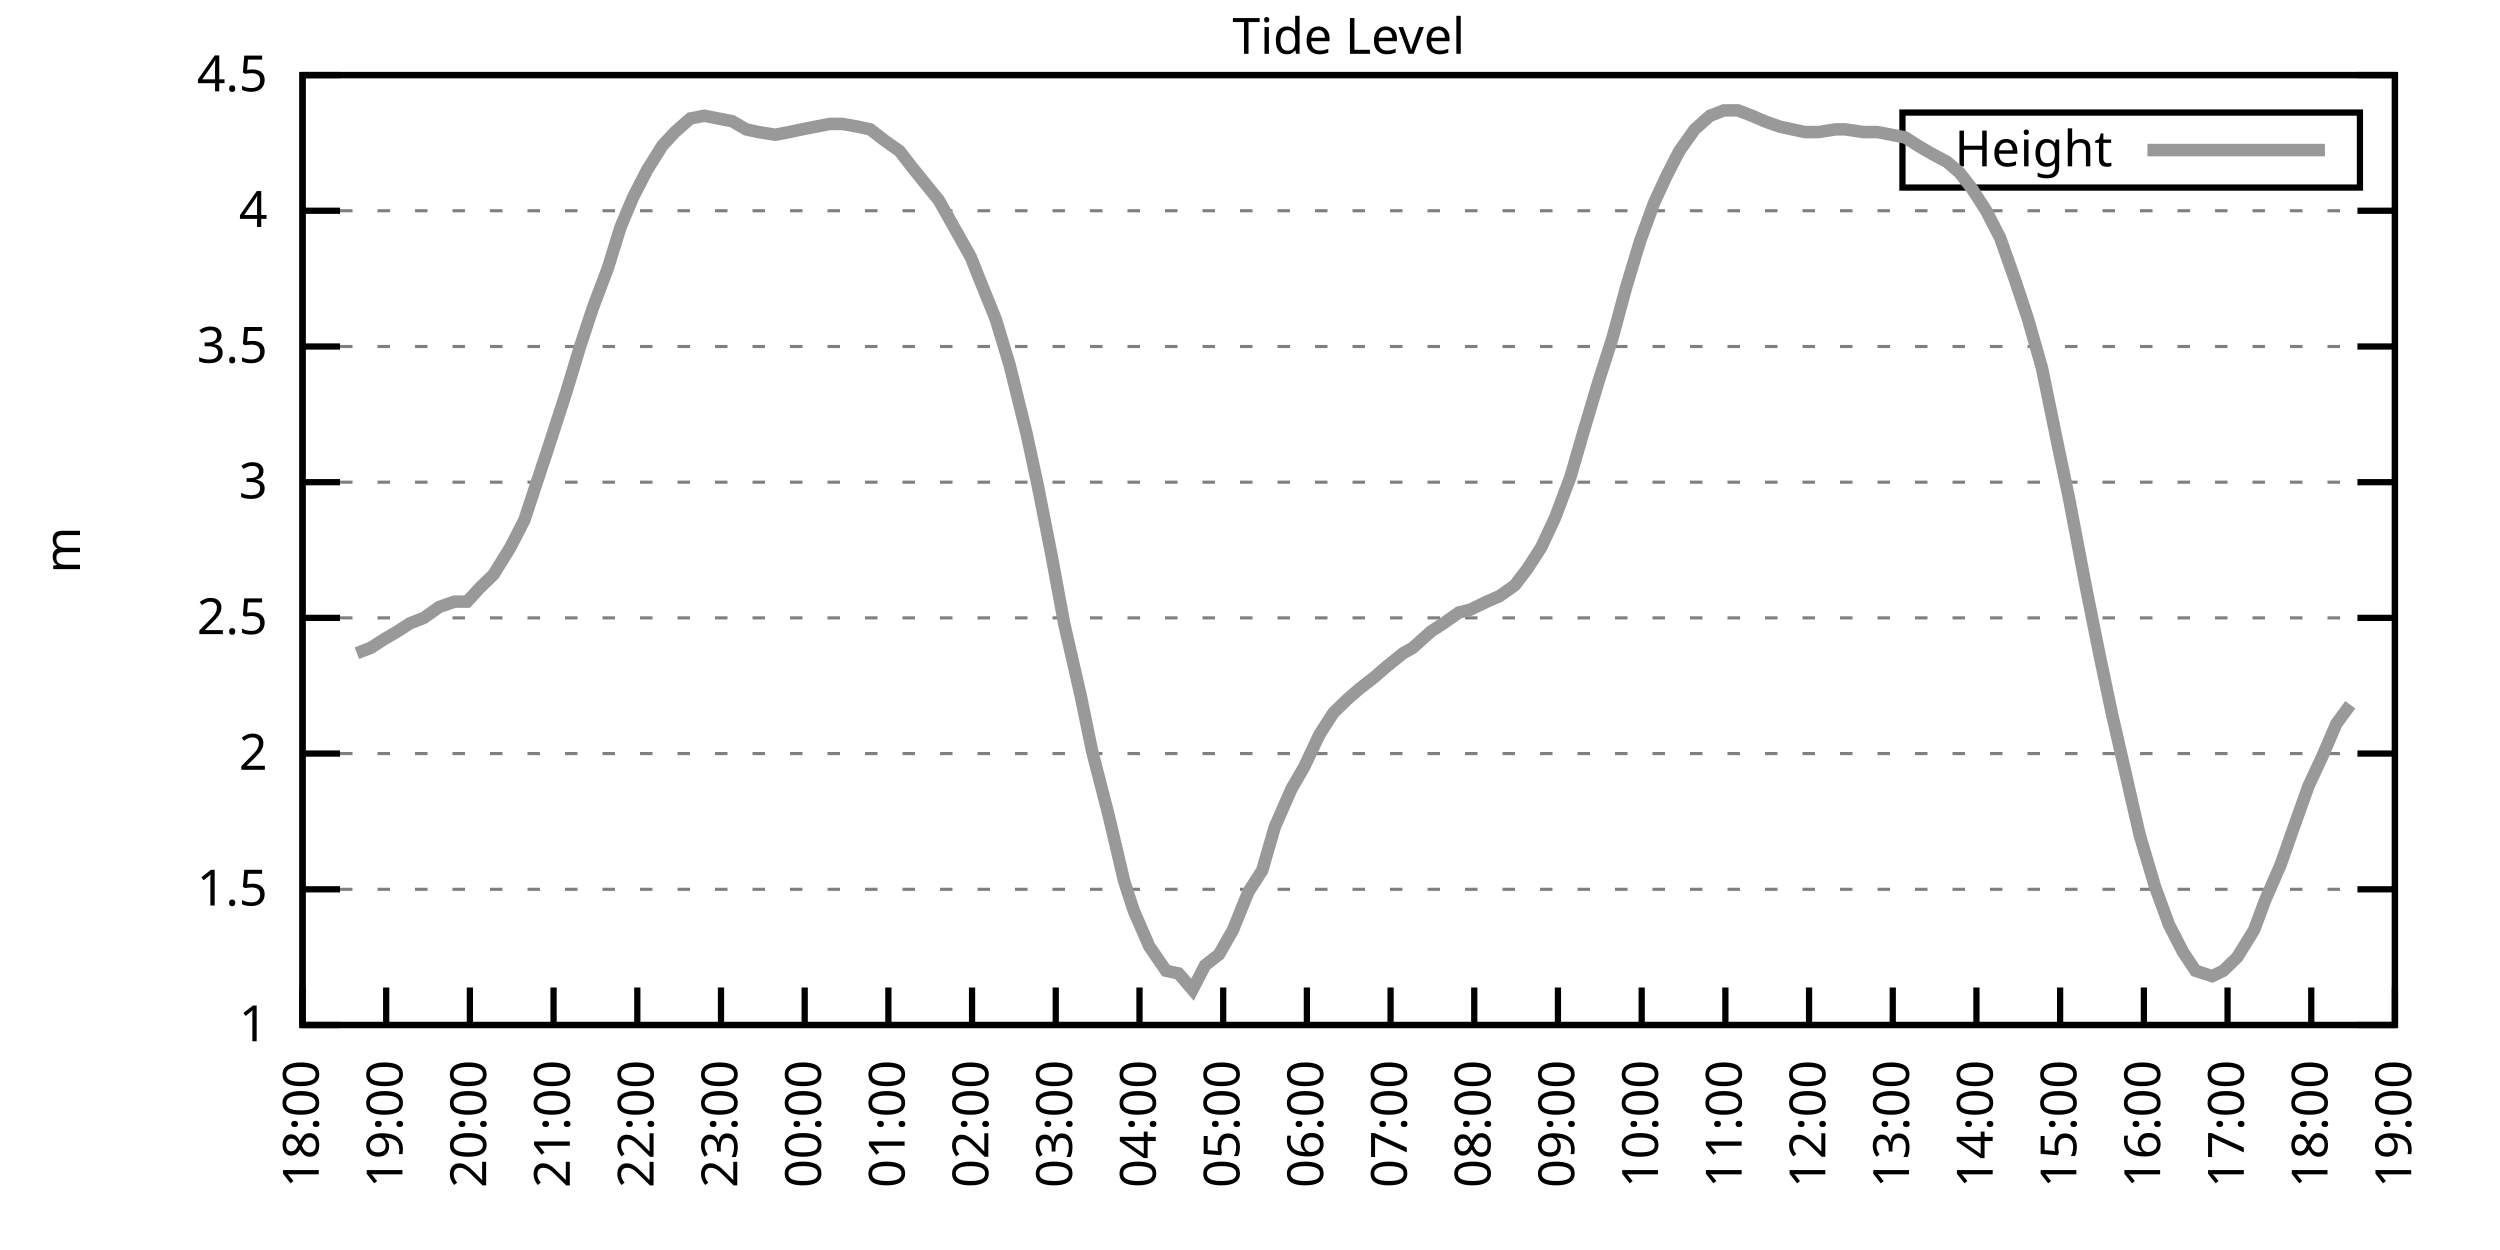
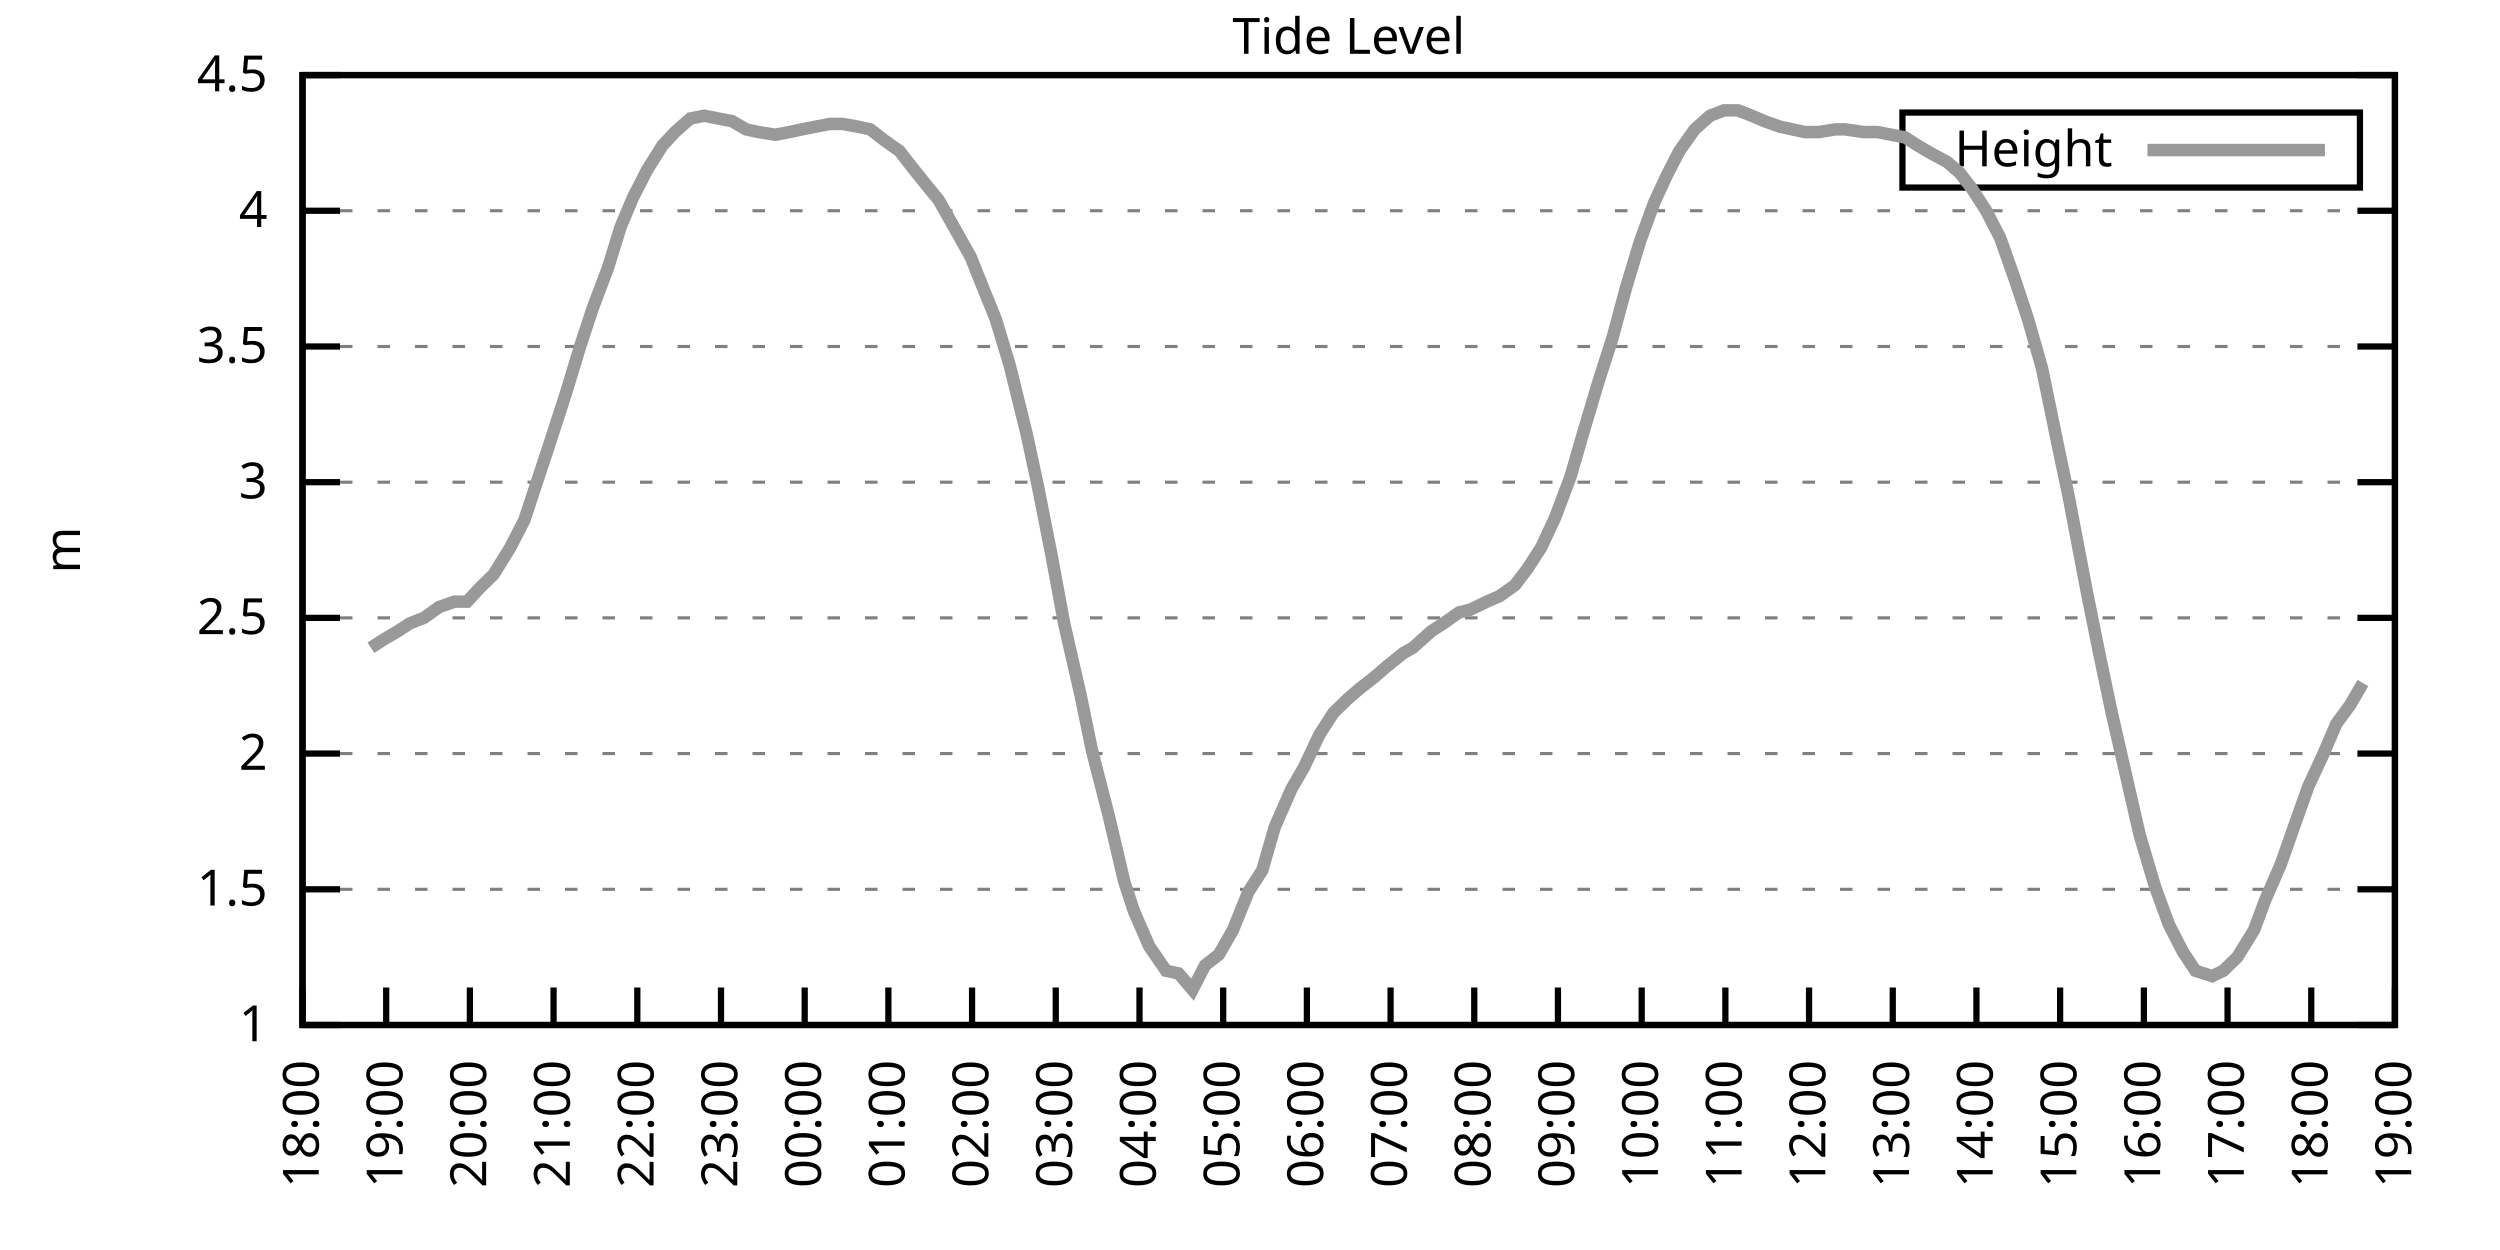
<svg xmlns="http://www.w3.org/2000/svg" xmlns:xlink="http://www.w3.org/1999/xlink" width="400" height="200" viewBox="0 0 400 200">
  <g id="gnuplot_canvas">
    <rect x="0" y="0" width="400" height="200" fill="none" />
    <defs>
      <circle id="gpDot" r="0.5" stroke-width="0.5" stroke="currentColor" />
      <path id="gpPt0" stroke-width="0.333" stroke="currentColor" d="M-1,0 h2 M0,-1 v2" />
      <path id="gpPt1" stroke-width="0.333" stroke="currentColor" d="M-1,-1 L1,1 M1,-1 L-1,1" />
      <path id="gpPt2" stroke-width="0.333" stroke="currentColor" d="M-1,0 L1,0 M0,-1 L0,1 M-1,-1 L1,1 M-1,1 L1,-1" />
      <rect id="gpPt3" stroke-width="0.333" stroke="currentColor" x="-1" y="-1" width="2" height="2" />
      <rect id="gpPt4" stroke-width="0.333" stroke="currentColor" fill="currentColor" x="-1" y="-1" width="2" height="2" />
      <circle id="gpPt5" stroke-width="0.333" stroke="currentColor" cx="0" cy="0" r="1" />
      <use xlink:href="#gpPt5" id="gpPt6" fill="currentColor" stroke="none" />
      <path id="gpPt7" stroke-width="0.333" stroke="currentColor" d="M0,-1.33 L-1.33,0.67 L1.33,0.67 z" />
      <use xlink:href="#gpPt7" id="gpPt8" fill="currentColor" stroke="none" />
      <use xlink:href="#gpPt7" id="gpPt9" stroke="currentColor" transform="rotate(180)" />
      <use xlink:href="#gpPt9" id="gpPt10" fill="currentColor" stroke="none" />
      <use xlink:href="#gpPt3" id="gpPt11" stroke="currentColor" transform="rotate(45)" />
      <use xlink:href="#gpPt11" id="gpPt12" fill="currentColor" stroke="none" />
      <path id="gpPt13" stroke-width="0.333" stroke="currentColor" d="M0,1.330 L1.265,0.411 L0.782,-1.067 L-0.782,-1.076 L-1.265,0.411 z" />
      <use xlink:href="#gpPt13" id="gpPt14" fill="currentColor" stroke="none" />
      <filter id="textbox" filterUnits="objectBoundingBox" x="0" y="0" height="1" width="1">
        <feFlood flood-color="white" flood-opacity="1" result="bgnd" />
        <feComposite in="SourceGraphic" in2="bgnd" operator="atop" />
      </filter>
      <filter id="greybox" filterUnits="objectBoundingBox" x="0" y="0" height="1" width="1">
        <feFlood flood-color="lightgrey" flood-opacity="1" result="grey" />
        <feComposite in="SourceGraphic" in2="grey" operator="atop" />
      </filter>
    </defs>
    <g fill="none" color="white" stroke="currentColor" stroke-width="1.00" stroke-linecap="butt" stroke-linejoin="miter">
</g>
    <g fill="none" color="black" stroke="currentColor" stroke-width="1.00" stroke-linecap="butt" stroke-linejoin="miter">
      <g stroke="none" shape-rendering="crispEdges">
        <polygon fill="rgb(255, 255, 255)" points="48.40,164.00 383.18,164.00 383.18,12.02 48.40,12.02 " />
      </g>
    </g>
    <g fill="none" color="black" stroke="currentColor" stroke-width="1.00" stroke-linecap="butt" stroke-linejoin="miter">
</g>
    <g fill="none" color="black" stroke="black" stroke-width="0.50" stroke-linecap="butt" stroke-linejoin="miter">
</g>
    <g fill="none" color="gray" stroke="currentColor" stroke-width="0.50" stroke-linecap="butt" stroke-linejoin="miter">
      <path stroke="gray" stroke-dasharray="2,4" class="gridline" d="M48.40,164.00 L383.19,164.00  " />
    </g>
    <g fill="none" color="gray" stroke="gray" stroke-width="1.00" stroke-linecap="butt" stroke-linejoin="miter">
</g>
    <g fill="none" color="black" stroke="currentColor" stroke-width="1.00" stroke-linecap="butt" stroke-linejoin="miter">
      <path stroke="black" d="M48.40,164.00 L54.40,164.00 M383.19,164.00 L377.19,164.00  " />
      <g transform="translate(42.80,166.60)" stroke="none" fill="black" font-family="Sans" font-size="8.00" text-anchor="end">
        <text>
          <tspan font-family="Sans"> 1</tspan>
        </text>
      </g>
    </g>
    <g fill="none" color="black" stroke="currentColor" stroke-width="1.00" stroke-linecap="butt" stroke-linejoin="miter">
</g>
    <g fill="none" color="black" stroke="black" stroke-width="0.50" stroke-linecap="butt" stroke-linejoin="miter">
</g>
    <g fill="none" color="gray" stroke="currentColor" stroke-width="0.50" stroke-linecap="butt" stroke-linejoin="miter">
      <path stroke="gray" stroke-dasharray="2,4" class="gridline" d="M48.40,142.29 L383.19,142.29  " />
    </g>
    <g fill="none" color="gray" stroke="gray" stroke-width="1.00" stroke-linecap="butt" stroke-linejoin="miter">
</g>
    <g fill="none" color="black" stroke="currentColor" stroke-width="1.00" stroke-linecap="butt" stroke-linejoin="miter">
      <path stroke="black" d="M48.40,142.29 L54.40,142.29 M383.19,142.29 L377.19,142.29  " />
      <g transform="translate(42.80,144.89)" stroke="none" fill="black" font-family="Sans" font-size="8.00" text-anchor="end">
        <text>
          <tspan font-family="Sans"> 1.5</tspan>
        </text>
      </g>
    </g>
    <g fill="none" color="black" stroke="currentColor" stroke-width="1.00" stroke-linecap="butt" stroke-linejoin="miter">
</g>
    <g fill="none" color="black" stroke="black" stroke-width="0.50" stroke-linecap="butt" stroke-linejoin="miter">
</g>
    <g fill="none" color="gray" stroke="currentColor" stroke-width="0.50" stroke-linecap="butt" stroke-linejoin="miter">
      <path stroke="gray" stroke-dasharray="2,4" class="gridline" d="M48.40,120.57 L383.19,120.57  " />
    </g>
    <g fill="none" color="gray" stroke="gray" stroke-width="1.00" stroke-linecap="butt" stroke-linejoin="miter">
</g>
    <g fill="none" color="black" stroke="currentColor" stroke-width="1.00" stroke-linecap="butt" stroke-linejoin="miter">
      <path stroke="black" d="M48.40,120.57 L54.40,120.57 M383.19,120.57 L377.19,120.57  " />
      <g transform="translate(42.80,123.17)" stroke="none" fill="black" font-family="Sans" font-size="8.00" text-anchor="end">
        <text>
          <tspan font-family="Sans"> 2</tspan>
        </text>
      </g>
    </g>
    <g fill="none" color="black" stroke="currentColor" stroke-width="1.00" stroke-linecap="butt" stroke-linejoin="miter">
</g>
    <g fill="none" color="black" stroke="black" stroke-width="0.50" stroke-linecap="butt" stroke-linejoin="miter">
</g>
    <g fill="none" color="gray" stroke="currentColor" stroke-width="0.50" stroke-linecap="butt" stroke-linejoin="miter">
      <path stroke="gray" stroke-dasharray="2,4" class="gridline" d="M48.40,98.86 L383.19,98.86  " />
    </g>
    <g fill="none" color="gray" stroke="gray" stroke-width="1.00" stroke-linecap="butt" stroke-linejoin="miter">
</g>
    <g fill="none" color="black" stroke="currentColor" stroke-width="1.00" stroke-linecap="butt" stroke-linejoin="miter">
      <path stroke="black" d="M48.40,98.86 L54.40,98.86 M383.19,98.86 L377.19,98.86  " />
      <g transform="translate(42.80,101.46)" stroke="none" fill="black" font-family="Sans" font-size="8.00" text-anchor="end">
        <text>
          <tspan font-family="Sans"> 2.5</tspan>
        </text>
      </g>
    </g>
    <g fill="none" color="black" stroke="currentColor" stroke-width="1.00" stroke-linecap="butt" stroke-linejoin="miter">
</g>
    <g fill="none" color="black" stroke="black" stroke-width="0.50" stroke-linecap="butt" stroke-linejoin="miter">
</g>
    <g fill="none" color="gray" stroke="currentColor" stroke-width="0.50" stroke-linecap="butt" stroke-linejoin="miter">
      <path stroke="gray" stroke-dasharray="2,4" class="gridline" d="M48.40,77.15 L383.19,77.15  " />
    </g>
    <g fill="none" color="gray" stroke="gray" stroke-width="1.00" stroke-linecap="butt" stroke-linejoin="miter">
</g>
    <g fill="none" color="black" stroke="currentColor" stroke-width="1.00" stroke-linecap="butt" stroke-linejoin="miter">
      <path stroke="black" d="M48.40,77.15 L54.40,77.15 M383.19,77.15 L377.19,77.15  " />
      <g transform="translate(42.80,79.75)" stroke="none" fill="black" font-family="Sans" font-size="8.00" text-anchor="end">
        <text>
          <tspan font-family="Sans"> 3</tspan>
        </text>
      </g>
    </g>
    <g fill="none" color="black" stroke="currentColor" stroke-width="1.00" stroke-linecap="butt" stroke-linejoin="miter">
</g>
    <g fill="none" color="black" stroke="black" stroke-width="0.50" stroke-linecap="butt" stroke-linejoin="miter">
</g>
    <g fill="none" color="gray" stroke="currentColor" stroke-width="0.50" stroke-linecap="butt" stroke-linejoin="miter">
      <path stroke="gray" stroke-dasharray="2,4" class="gridline" d="M48.40,55.44 L383.19,55.44  " />
    </g>
    <g fill="none" color="gray" stroke="gray" stroke-width="1.00" stroke-linecap="butt" stroke-linejoin="miter">
</g>
    <g fill="none" color="black" stroke="currentColor" stroke-width="1.00" stroke-linecap="butt" stroke-linejoin="miter">
      <path stroke="black" d="M48.40,55.44 L54.40,55.44 M383.19,55.44 L377.19,55.44  " />
      <g transform="translate(42.80,58.04)" stroke="none" fill="black" font-family="Sans" font-size="8.00" text-anchor="end">
        <text>
          <tspan font-family="Sans"> 3.5</tspan>
        </text>
      </g>
    </g>
    <g fill="none" color="black" stroke="currentColor" stroke-width="1.00" stroke-linecap="butt" stroke-linejoin="miter">
</g>
    <g fill="none" color="black" stroke="black" stroke-width="0.50" stroke-linecap="butt" stroke-linejoin="miter">
</g>
    <g fill="none" color="gray" stroke="currentColor" stroke-width="0.50" stroke-linecap="butt" stroke-linejoin="miter">
      <path stroke="gray" stroke-dasharray="2,4" class="gridline" d="M48.40,33.72 L383.19,33.72  " />
    </g>
    <g fill="none" color="gray" stroke="gray" stroke-width="1.00" stroke-linecap="butt" stroke-linejoin="miter">
</g>
    <g fill="none" color="black" stroke="currentColor" stroke-width="1.00" stroke-linecap="butt" stroke-linejoin="miter">
      <path stroke="black" d="M48.40,33.72 L54.40,33.72 M383.19,33.72 L377.19,33.72  " />
      <g transform="translate(42.80,36.32)" stroke="none" fill="black" font-family="Sans" font-size="8.00" text-anchor="end">
        <text>
          <tspan font-family="Sans"> 4</tspan>
        </text>
      </g>
    </g>
    <g fill="none" color="black" stroke="currentColor" stroke-width="1.00" stroke-linecap="butt" stroke-linejoin="miter">
</g>
    <g fill="none" color="black" stroke="black" stroke-width="0.50" stroke-linecap="butt" stroke-linejoin="miter">
</g>
    <g fill="none" color="gray" stroke="currentColor" stroke-width="0.50" stroke-linecap="butt" stroke-linejoin="miter">
      <path stroke="gray" stroke-dasharray="2,4" class="gridline" d="M48.40,12.01 L383.19,12.01  " />
    </g>
    <g fill="none" color="gray" stroke="gray" stroke-width="1.00" stroke-linecap="butt" stroke-linejoin="miter">
</g>
    <g fill="none" color="black" stroke="currentColor" stroke-width="1.00" stroke-linecap="butt" stroke-linejoin="miter">
      <path stroke="black" d="M48.40,12.01 L54.40,12.01 M383.19,12.01 L377.19,12.01  " />
      <g transform="translate(42.80,14.61)" stroke="none" fill="black" font-family="Sans" font-size="8.00" text-anchor="end">
        <text>
          <tspan font-family="Sans"> 4.5</tspan>
        </text>
      </g>
    </g>
    <g fill="none" color="black" stroke="currentColor" stroke-width="1.00" stroke-linecap="butt" stroke-linejoin="miter">
      <path stroke="black" d="M48.40,164.00 L48.40,158.00  " />
      <g transform="translate(51.00,169.60) rotate(270.00)" stroke="none" fill="black" font-family="Sans" font-size="8.00" text-anchor="end">
        <text>
          <tspan font-family="Sans">18:00</tspan>
        </text>
      </g>
    </g>
    <g fill="none" color="black" stroke="currentColor" stroke-width="1.00" stroke-linecap="butt" stroke-linejoin="miter">
      <path stroke="black" d="M61.79,164.00 L61.79,158.00  " />
      <g transform="translate(64.39,169.60) rotate(270.00)" stroke="none" fill="black" font-family="Sans" font-size="8.00" text-anchor="end">
        <text>
          <tspan font-family="Sans">19:00</tspan>
        </text>
      </g>
    </g>
    <g fill="none" color="black" stroke="currentColor" stroke-width="1.00" stroke-linecap="butt" stroke-linejoin="miter">
      <path stroke="black" d="M75.18,164.00 L75.18,158.00  " />
      <g transform="translate(77.78,169.60) rotate(270.00)" stroke="none" fill="black" font-family="Sans" font-size="8.00" text-anchor="end">
        <text>
          <tspan font-family="Sans">20:00</tspan>
        </text>
      </g>
    </g>
    <g fill="none" color="black" stroke="currentColor" stroke-width="1.00" stroke-linecap="butt" stroke-linejoin="miter">
      <path stroke="black" d="M88.57,164.00 L88.57,158.00  " />
      <g transform="translate(91.17,169.60) rotate(270.00)" stroke="none" fill="black" font-family="Sans" font-size="8.00" text-anchor="end">
        <text>
          <tspan font-family="Sans">21:00</tspan>
        </text>
      </g>
    </g>
    <g fill="none" color="black" stroke="currentColor" stroke-width="1.00" stroke-linecap="butt" stroke-linejoin="miter">
      <path stroke="black" d="M101.97,164.00 L101.97,158.00  " />
      <g transform="translate(104.57,169.60) rotate(270.00)" stroke="none" fill="black" font-family="Sans" font-size="8.00" text-anchor="end">
        <text>
          <tspan font-family="Sans">22:00</tspan>
        </text>
      </g>
    </g>
    <g fill="none" color="black" stroke="currentColor" stroke-width="1.00" stroke-linecap="butt" stroke-linejoin="miter">
      <path stroke="black" d="M115.36,164.00 L115.36,158.00  " />
      <g transform="translate(117.96,169.60) rotate(270.00)" stroke="none" fill="black" font-family="Sans" font-size="8.00" text-anchor="end">
        <text>
          <tspan font-family="Sans">23:00</tspan>
        </text>
      </g>
    </g>
    <g fill="none" color="black" stroke="currentColor" stroke-width="1.00" stroke-linecap="butt" stroke-linejoin="miter">
      <path stroke="black" d="M128.75,164.00 L128.75,158.00  " />
      <g transform="translate(131.35,169.60) rotate(270.00)" stroke="none" fill="black" font-family="Sans" font-size="8.00" text-anchor="end">
        <text>
          <tspan font-family="Sans">00:00</tspan>
        </text>
      </g>
    </g>
    <g fill="none" color="black" stroke="currentColor" stroke-width="1.00" stroke-linecap="butt" stroke-linejoin="miter">
      <path stroke="black" d="M142.14,164.00 L142.14,158.00  " />
      <g transform="translate(144.74,169.60) rotate(270.00)" stroke="none" fill="black" font-family="Sans" font-size="8.00" text-anchor="end">
        <text>
          <tspan font-family="Sans">01:00</tspan>
        </text>
      </g>
    </g>
    <g fill="none" color="black" stroke="currentColor" stroke-width="1.00" stroke-linecap="butt" stroke-linejoin="miter">
      <path stroke="black" d="M155.53,164.00 L155.53,158.00  " />
      <g transform="translate(158.13,169.60) rotate(270.00)" stroke="none" fill="black" font-family="Sans" font-size="8.00" text-anchor="end">
        <text>
          <tspan font-family="Sans">02:00</tspan>
        </text>
      </g>
    </g>
    <g fill="none" color="black" stroke="currentColor" stroke-width="1.00" stroke-linecap="butt" stroke-linejoin="miter">
      <path stroke="black" d="M168.92,164.00 L168.92,158.00  " />
      <g transform="translate(171.52,169.60) rotate(270.00)" stroke="none" fill="black" font-family="Sans" font-size="8.00" text-anchor="end">
        <text>
          <tspan font-family="Sans">03:00</tspan>
        </text>
      </g>
    </g>
    <g fill="none" color="black" stroke="currentColor" stroke-width="1.00" stroke-linecap="butt" stroke-linejoin="miter">
      <path stroke="black" d="M182.32,164.00 L182.32,158.00  " />
      <g transform="translate(184.92,169.60) rotate(270.00)" stroke="none" fill="black" font-family="Sans" font-size="8.00" text-anchor="end">
        <text>
          <tspan font-family="Sans">04:00</tspan>
        </text>
      </g>
    </g>
    <g fill="none" color="black" stroke="currentColor" stroke-width="1.00" stroke-linecap="butt" stroke-linejoin="miter">
      <path stroke="black" d="M195.71,164.00 L195.71,158.00  " />
      <g transform="translate(198.31,169.60) rotate(270.00)" stroke="none" fill="black" font-family="Sans" font-size="8.00" text-anchor="end">
        <text>
          <tspan font-family="Sans">05:00</tspan>
        </text>
      </g>
    </g>
    <g fill="none" color="black" stroke="currentColor" stroke-width="1.00" stroke-linecap="butt" stroke-linejoin="miter">
      <path stroke="black" d="M209.10,164.00 L209.10,158.00  " />
      <g transform="translate(211.70,169.60) rotate(270.00)" stroke="none" fill="black" font-family="Sans" font-size="8.00" text-anchor="end">
        <text>
          <tspan font-family="Sans">06:00</tspan>
        </text>
      </g>
    </g>
    <g fill="none" color="black" stroke="currentColor" stroke-width="1.00" stroke-linecap="butt" stroke-linejoin="miter">
      <path stroke="black" d="M222.49,164.00 L222.49,158.00  " />
      <g transform="translate(225.09,169.60) rotate(270.00)" stroke="none" fill="black" font-family="Sans" font-size="8.00" text-anchor="end">
        <text>
          <tspan font-family="Sans">07:00</tspan>
        </text>
      </g>
    </g>
    <g fill="none" color="black" stroke="currentColor" stroke-width="1.00" stroke-linecap="butt" stroke-linejoin="miter">
      <path stroke="black" d="M235.88,164.00 L235.88,158.00  " />
      <g transform="translate(238.48,169.60) rotate(270.00)" stroke="none" fill="black" font-family="Sans" font-size="8.00" text-anchor="end">
        <text>
          <tspan font-family="Sans">08:00</tspan>
        </text>
      </g>
    </g>
    <g fill="none" color="black" stroke="currentColor" stroke-width="1.00" stroke-linecap="butt" stroke-linejoin="miter">
      <path stroke="black" d="M249.27,164.00 L249.27,158.00  " />
      <g transform="translate(251.87,169.60) rotate(270.00)" stroke="none" fill="black" font-family="Sans" font-size="8.00" text-anchor="end">
        <text>
          <tspan font-family="Sans">09:00</tspan>
        </text>
      </g>
    </g>
    <g fill="none" color="black" stroke="currentColor" stroke-width="1.00" stroke-linecap="butt" stroke-linejoin="miter">
      <path stroke="black" d="M262.67,164.00 L262.67,158.00  " />
      <g transform="translate(265.27,169.60) rotate(270.00)" stroke="none" fill="black" font-family="Sans" font-size="8.00" text-anchor="end">
        <text>
          <tspan font-family="Sans">10:00</tspan>
        </text>
      </g>
    </g>
    <g fill="none" color="black" stroke="currentColor" stroke-width="1.00" stroke-linecap="butt" stroke-linejoin="miter">
      <path stroke="black" d="M276.06,164.00 L276.06,158.00  " />
      <g transform="translate(278.66,169.60) rotate(270.00)" stroke="none" fill="black" font-family="Sans" font-size="8.00" text-anchor="end">
        <text>
          <tspan font-family="Sans">11:00</tspan>
        </text>
      </g>
    </g>
    <g fill="none" color="black" stroke="currentColor" stroke-width="1.00" stroke-linecap="butt" stroke-linejoin="miter">
      <path stroke="black" d="M289.45,164.00 L289.45,158.00  " />
      <g transform="translate(292.05,169.60) rotate(270.00)" stroke="none" fill="black" font-family="Sans" font-size="8.00" text-anchor="end">
        <text>
          <tspan font-family="Sans">12:00</tspan>
        </text>
      </g>
    </g>
    <g fill="none" color="black" stroke="currentColor" stroke-width="1.00" stroke-linecap="butt" stroke-linejoin="miter">
      <path stroke="black" d="M302.84,164.00 L302.84,158.00  " />
      <g transform="translate(305.44,169.60) rotate(270.00)" stroke="none" fill="black" font-family="Sans" font-size="8.00" text-anchor="end">
        <text>
          <tspan font-family="Sans">13:00</tspan>
        </text>
      </g>
    </g>
    <g fill="none" color="black" stroke="currentColor" stroke-width="1.00" stroke-linecap="butt" stroke-linejoin="miter">
      <path stroke="black" d="M316.23,164.00 L316.23,158.00  " />
      <g transform="translate(318.83,169.60) rotate(270.00)" stroke="none" fill="black" font-family="Sans" font-size="8.00" text-anchor="end">
        <text>
          <tspan font-family="Sans">14:00</tspan>
        </text>
      </g>
    </g>
    <g fill="none" color="black" stroke="currentColor" stroke-width="1.00" stroke-linecap="butt" stroke-linejoin="miter">
      <path stroke="black" d="M329.62,164.00 L329.62,158.00  " />
      <g transform="translate(332.22,169.60) rotate(270.00)" stroke="none" fill="black" font-family="Sans" font-size="8.00" text-anchor="end">
        <text>
          <tspan font-family="Sans">15:00</tspan>
        </text>
      </g>
    </g>
    <g fill="none" color="black" stroke="currentColor" stroke-width="1.00" stroke-linecap="butt" stroke-linejoin="miter">
      <path stroke="black" d="M343.02,164.00 L343.02,158.00  " />
      <g transform="translate(345.62,169.60) rotate(270.00)" stroke="none" fill="black" font-family="Sans" font-size="8.00" text-anchor="end">
        <text>
          <tspan font-family="Sans">16:00</tspan>
        </text>
      </g>
    </g>
    <g fill="none" color="black" stroke="currentColor" stroke-width="1.00" stroke-linecap="butt" stroke-linejoin="miter">
      <path stroke="black" d="M356.41,164.00 L356.41,158.00  " />
      <g transform="translate(359.01,169.60) rotate(270.00)" stroke="none" fill="black" font-family="Sans" font-size="8.00" text-anchor="end">
        <text>
          <tspan font-family="Sans">17:00</tspan>
        </text>
      </g>
    </g>
    <g fill="none" color="black" stroke="currentColor" stroke-width="1.00" stroke-linecap="butt" stroke-linejoin="miter">
      <path stroke="black" d="M369.80,164.00 L369.80,158.00  " />
      <g transform="translate(372.40,169.60) rotate(270.00)" stroke="none" fill="black" font-family="Sans" font-size="8.00" text-anchor="end">
        <text>
          <tspan font-family="Sans">18:00</tspan>
        </text>
      </g>
    </g>
    <g fill="none" color="black" stroke="currentColor" stroke-width="1.00" stroke-linecap="butt" stroke-linejoin="miter">
      <path stroke="black" d="M383.19,164.00 L383.19,158.00  " />
      <g transform="translate(385.79,169.60) rotate(270.00)" stroke="none" fill="black" font-family="Sans" font-size="8.00" text-anchor="end">
        <text>
          <tspan font-family="Sans">19:00</tspan>
        </text>
      </g>
    </g>
    <g fill="none" color="black" stroke="currentColor" stroke-width="1.00" stroke-linecap="butt" stroke-linejoin="miter">
</g>
    <g fill="none" color="black" stroke="currentColor" stroke-width="1.00" stroke-linecap="butt" stroke-linejoin="miter">
      <path stroke="black" d="M48.40,12.01 L48.40,164.00 L383.19,164.00 L383.19,12.01 L48.40,12.01 Z  " />
    </g>
    <g fill="none" color="black" stroke="currentColor" stroke-width="1.00" stroke-linecap="butt" stroke-linejoin="miter">
</g>
    <g fill="none" color="black" stroke="currentColor" stroke-width="1.00" stroke-linecap="butt" stroke-linejoin="miter">
      <path stroke="black" d="M304.39,30.01 L304.39,18.01 L377.59,18.01 L377.59,30.01 L304.39,30.01 Z  " />
    </g>
    <g id="Tide_level_plot_1">
      <g fill="none" color="white" stroke="black" stroke-width="2.00" stroke-linecap="butt" stroke-linejoin="miter">
</g>
      <g fill="none" color="black" stroke="currentColor" stroke-width="2.00" stroke-linecap="butt" stroke-linejoin="miter">
        <g transform="translate(337.99,26.61)" stroke="none" fill="black" font-family="Sans" font-size="8.00" text-anchor="end">
          <text>
            <tspan font-family="Sans">Height</tspan>
          </text>
        </g>
      </g>
      <g fill="none" color="black" stroke="currentColor" stroke-width="2.00" stroke-linecap="butt" stroke-linejoin="miter">
-         <path stroke="rgb(153, 153, 153)" d="M343.59,24.01 L371.99,24.01 M57.10,104.51 L59.34,103.64 L61.35,102.34 L63.58,101.03 L65.59,99.73 L67.82,98.86   L70.27,97.12 L72.73,96.26 L74.74,96.26 L76.75,94.08 L78.98,91.91 L81.66,87.57 L83.89,83.23 L85.90,77.15   L87.91,71.07 L90.58,62.82 L92.82,55.44 L94.82,49.36 L97.28,42.84 L99.29,36.33 L101.30,31.55 L103.53,27.21   L105.98,23.30 L107.99,21.13 L110.45,18.96 L112.68,18.52 L114.91,18.96 L117.14,19.39 L119.38,20.70 L121.38,21.13   L124.06,21.56 L126.29,21.13 L128.30,20.70 L130.54,20.26 L132.77,19.83 L134.78,19.83 L137.23,20.26 L139.24,20.70   L141.47,22.43 L143.93,24.17 L145.94,26.77 L148.39,29.81 L150.18,31.99 L152.63,36.33 L155.31,41.11 L156.87,45.01   L159.33,51.09 L161.56,58.48 L164.24,69.33 L166.02,77.58 L168.25,88.87 L170.26,99.73 L172.94,111.45 L174.73,120.14   L177.41,130.56 L179.86,140.98 L181.42,145.76 L183.88,151.41 L186.56,155.31 L188.57,155.75 L190.80,158.35 L192.81,154.45   L195.04,152.71 L197.27,148.80 L199.73,142.72 L201.96,139.25 L203.97,132.30 L206.64,126.22 L208.65,122.75 L211.11,117.53   L213.34,114.06 L215.57,111.89 L217.58,110.15 L219.81,108.42 L221.82,106.68 L224.50,104.51 L226.06,103.64 L228.96,101.03   L230.97,99.73 L233.43,97.99 L235.21,97.56 L237.89,96.26 L239.90,95.39 L242.36,93.65 L244.36,91.04 L246.60,87.57   L248.83,82.79 L251.28,76.28 L253.29,69.33 L255.75,61.08 L257.98,54.13 L260.21,45.88 L262.44,38.50 L264.67,32.42   L266.68,28.08 L268.69,24.17 L271.15,20.70 L273.60,18.52 L275.83,17.66 L278.07,17.66 L280.30,18.52 L282.31,19.39   L284.76,20.26 L286.77,20.70 L288.78,21.13 L291.01,21.13 L293.69,20.70 L295.25,20.70 L298.15,21.13 L300.39,21.13   L302.62,21.56 L304.85,22.00 L306.86,23.30 L309.09,24.60 L311.54,25.91 L313.55,27.64 L315.56,30.25 L317.79,33.72   L320.03,38.07 L322.48,45.01 L324.49,51.09 L326.72,58.91 L329.40,71.94 L330.96,79.32 L333.86,94.52 L335.87,104.51   L337.88,114.06 L340.56,125.79 L342.35,133.60 L344.80,141.85 L347.03,147.93 L349.26,152.28 L351.27,155.31 L353.95,156.18   L355.74,155.31 L357.97,153.14 L360.65,148.80 L362.43,144.02 L364.89,138.38 L367.34,131.43 L369.35,125.79 L371.58,121.01   L373.82,115.80 L376.05,112.76  " />
+         <path stroke="rgb(153, 153, 153)" d="M343.59,24.01 L371.99,24.01 M59.34,103.64 L61.35,102.34 L63.58,101.03 L65.59,99.73 L67.82,98.86 L70.27,97.12   L72.73,96.26 L74.74,96.26 L76.75,94.08 L78.98,91.91 L81.66,87.57 L83.89,83.23 L85.90,77.15 L87.91,71.07   L90.58,62.82 L92.82,55.44 L94.82,49.36 L97.28,42.84 L99.29,36.33 L101.30,31.55 L103.53,27.21 L105.98,23.30   L107.99,21.13 L110.45,18.96 L112.68,18.52 L114.91,18.96 L117.14,19.39 L119.38,20.70 L121.38,21.13 L124.06,21.56   L126.29,21.13 L128.30,20.70 L130.54,20.26 L132.77,19.83 L134.78,19.83 L137.23,20.26 L139.24,20.70 L141.47,22.43   L143.93,24.17 L145.94,26.77 L148.39,29.81 L150.18,31.99 L152.63,36.33 L155.31,41.11 L156.87,45.01 L159.33,51.09   L161.56,58.48 L164.24,69.33 L166.02,77.58 L168.25,88.87 L170.26,99.73 L172.94,111.45 L174.73,120.14 L177.41,130.56   L179.86,140.98 L181.42,145.76 L183.88,151.41 L186.56,155.31 L188.57,155.75 L190.80,158.35 L192.81,154.45 L195.04,152.71   L197.27,148.80 L199.73,142.72 L201.96,139.25 L203.97,132.30 L206.64,126.22 L208.65,122.75 L211.11,117.53 L213.34,114.06   L215.57,111.89 L217.58,110.15 L219.81,108.42 L221.82,106.68 L224.50,104.51 L226.06,103.64 L228.96,101.03 L230.97,99.73   L233.43,97.99 L235.21,97.56 L237.89,96.26 L239.90,95.39 L242.36,93.65 L244.36,91.04 L246.60,87.57 L248.83,82.79   L251.28,76.28 L253.29,69.33 L255.75,61.08 L257.98,54.13 L260.21,45.88 L262.44,38.50 L264.67,32.42 L266.68,28.08   L268.69,24.17 L271.15,20.70 L273.60,18.52 L275.83,17.66 L278.07,17.66 L280.30,18.52 L282.31,19.39 L284.76,20.26   L286.77,20.70 L288.78,21.13 L291.01,21.13 L293.69,20.70 L295.25,20.70 L298.15,21.13 L300.39,21.13 L302.62,21.56   L304.85,22.00 L306.86,23.30 L309.09,24.60 L311.54,25.91 L313.55,27.64 L315.56,30.25 L317.79,33.72 L320.03,38.07   L322.48,45.01 L324.49,51.09 L326.72,58.91 L329.40,71.94 L330.96,79.32 L333.86,94.52 L335.87,104.51 L337.88,114.06   L340.56,125.79 L342.35,133.60 L344.80,141.85 L347.03,147.93 L349.26,152.28 L351.27,155.31 L353.95,156.18 L355.74,155.31   L357.97,153.14 L360.65,148.80 L362.43,144.02 L364.89,138.38 L367.34,131.43 L369.35,125.79 L371.58,121.01 L373.82,115.80   L376.05,112.76 L378.06,109.28  " />
      </g>
    </g>
    <g fill="none" color="black" stroke="currentColor" stroke-width="2.00" stroke-linecap="butt" stroke-linejoin="miter">
</g>
    <g fill="none" color="black" stroke="black" stroke-width="1.00" stroke-linecap="butt" stroke-linejoin="miter">
</g>
    <g fill="none" color="black" stroke="currentColor" stroke-width="1.00" stroke-linecap="butt" stroke-linejoin="miter">
      <path stroke="black" d="M48.40,12.01 L48.40,164.00 L383.19,164.00 L383.19,12.01 L48.40,12.01 Z  " />
      <g transform="translate(12.80,88.01) rotate(270.00)" stroke="none" fill="black" font-family="Sans" font-size="8.00" text-anchor="middle">
        <text>
          <tspan font-family="Sans">m</tspan>
        </text>
      </g>
    </g>
    <g fill="none" color="black" stroke="currentColor" stroke-width="1.00" stroke-linecap="butt" stroke-linejoin="miter">
</g>
    <g fill="none" color="black" stroke="currentColor" stroke-width="1.00" stroke-linecap="butt" stroke-linejoin="miter">
      <g transform="translate(215.79,8.61)" stroke="none" fill="black" font-family="Sans" font-size="8.00" text-anchor="middle">
        <text>
          <tspan font-family="Sans">Tide Level</tspan>
        </text>
      </g>
    </g>
    <g fill="none" color="black" stroke="currentColor" stroke-width="1.00" stroke-linecap="butt" stroke-linejoin="miter">
</g>
  </g>
</svg>
